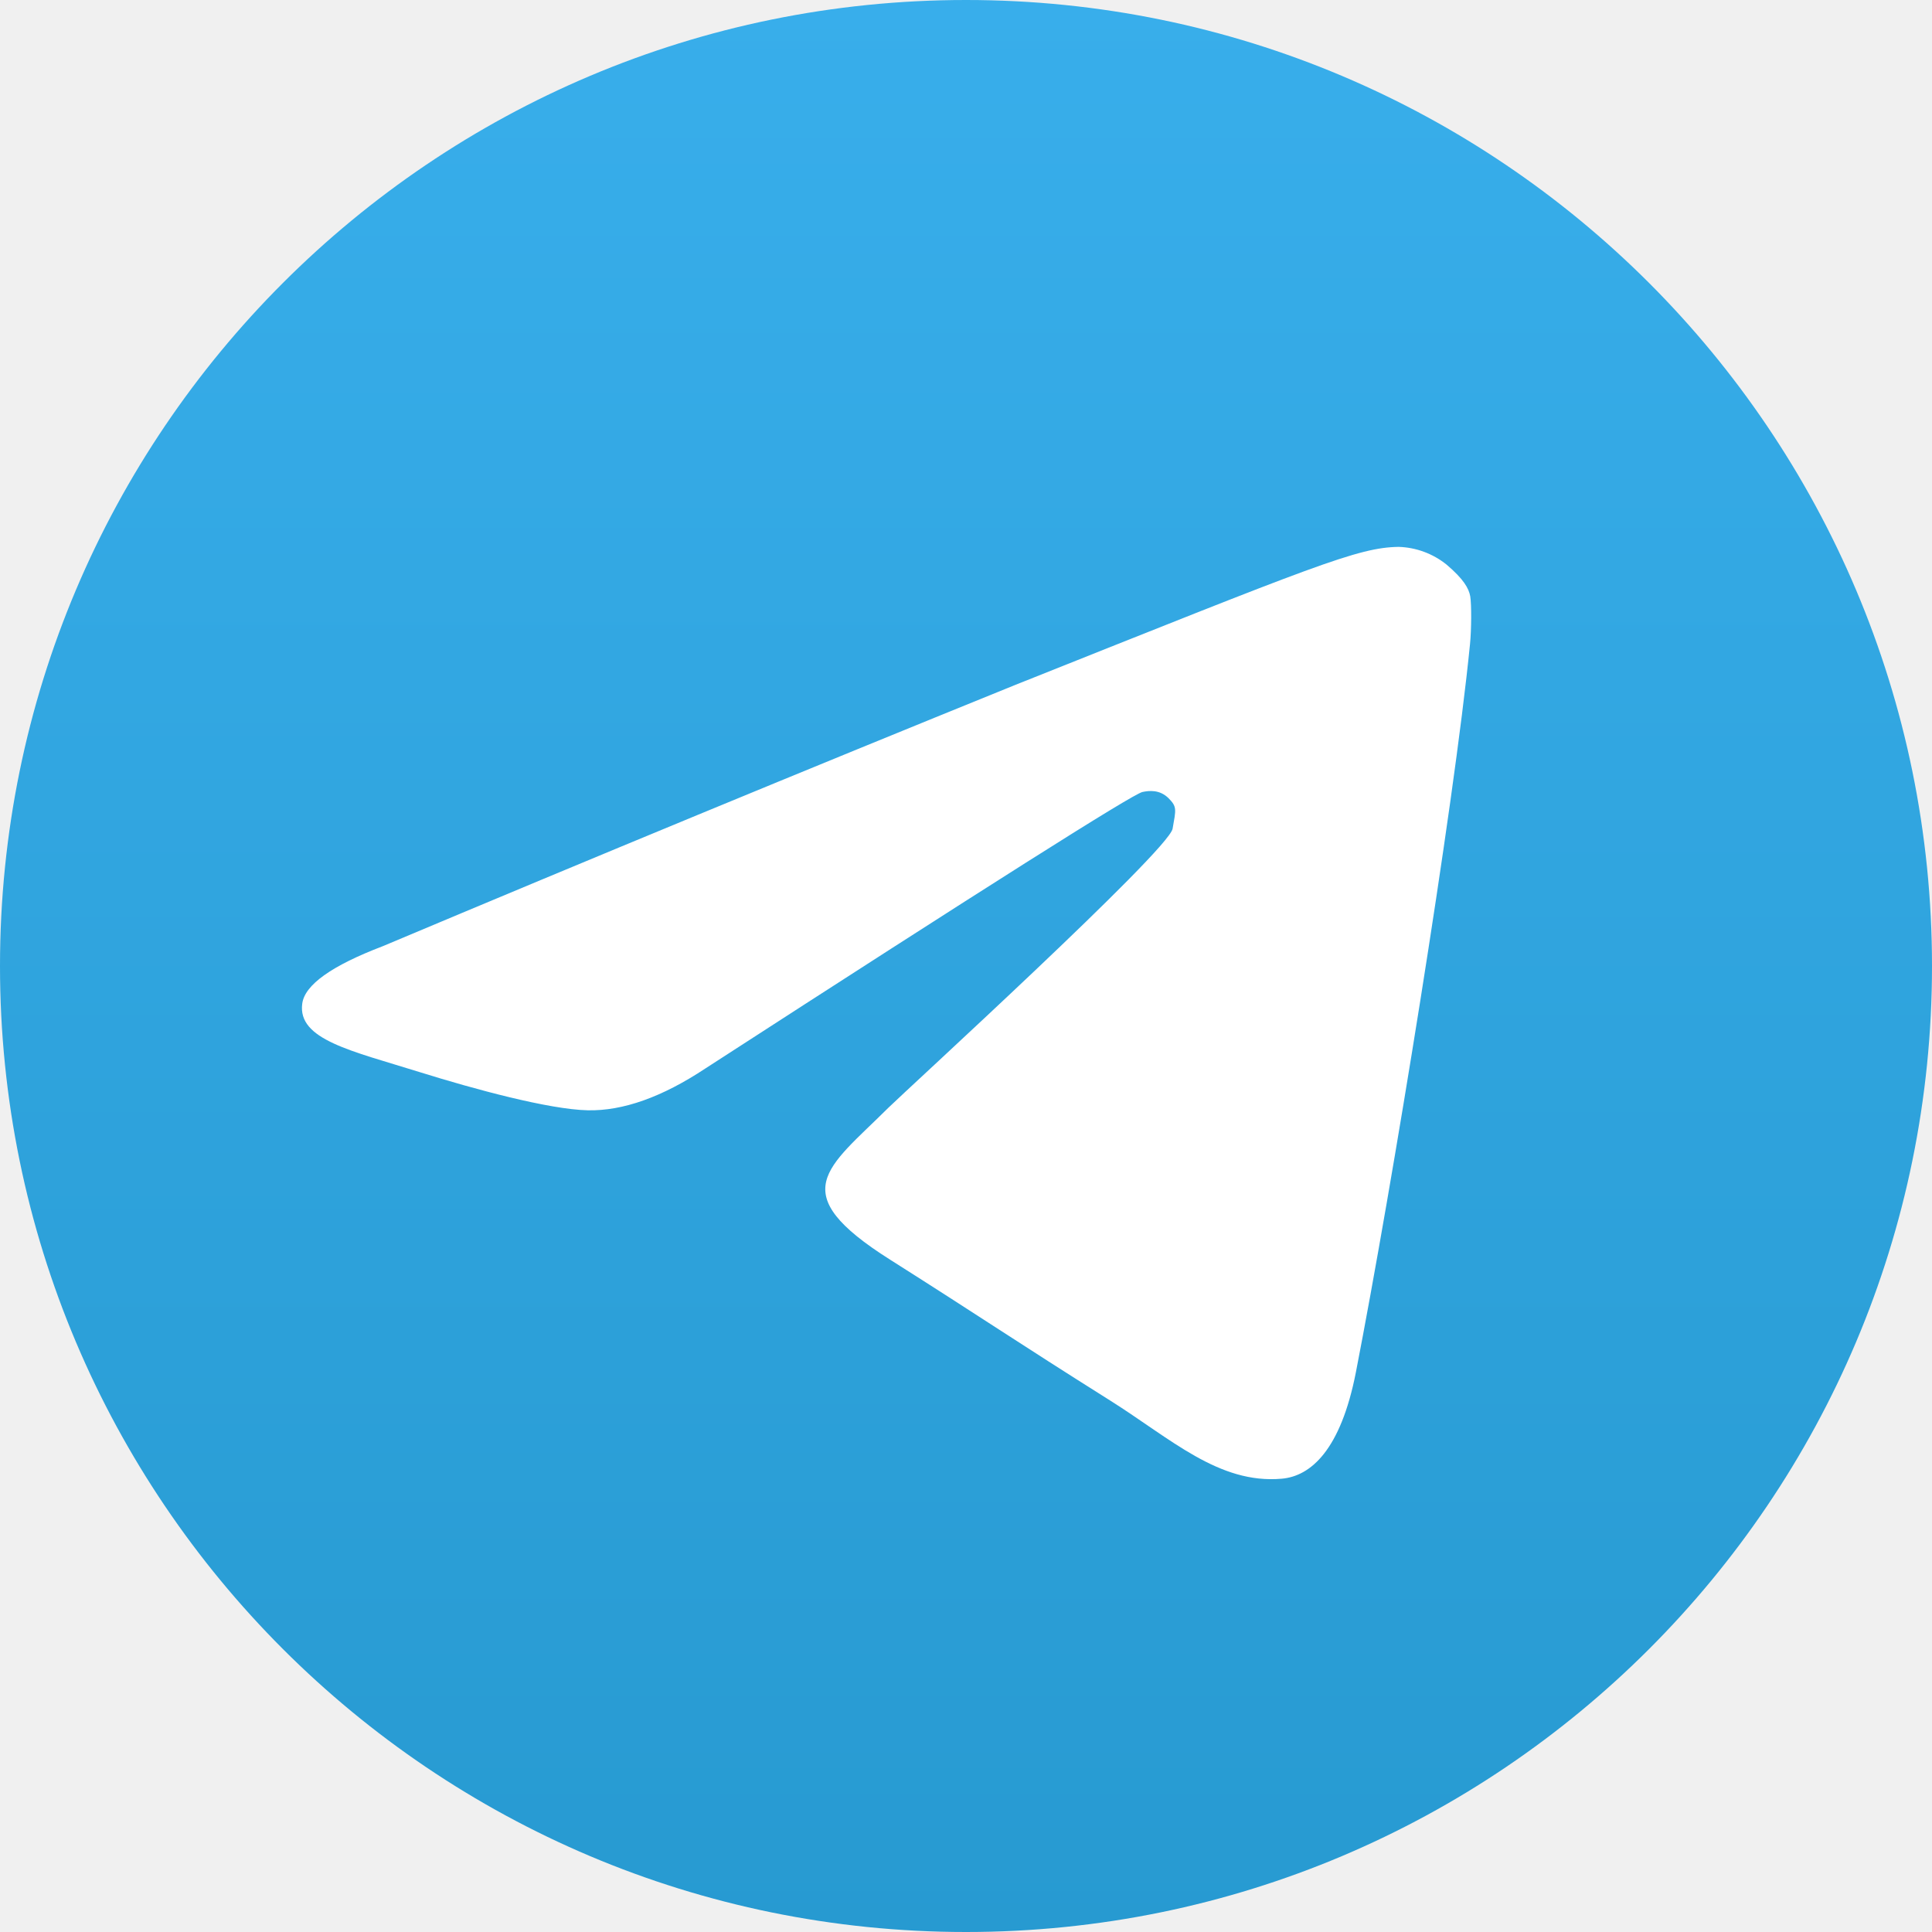
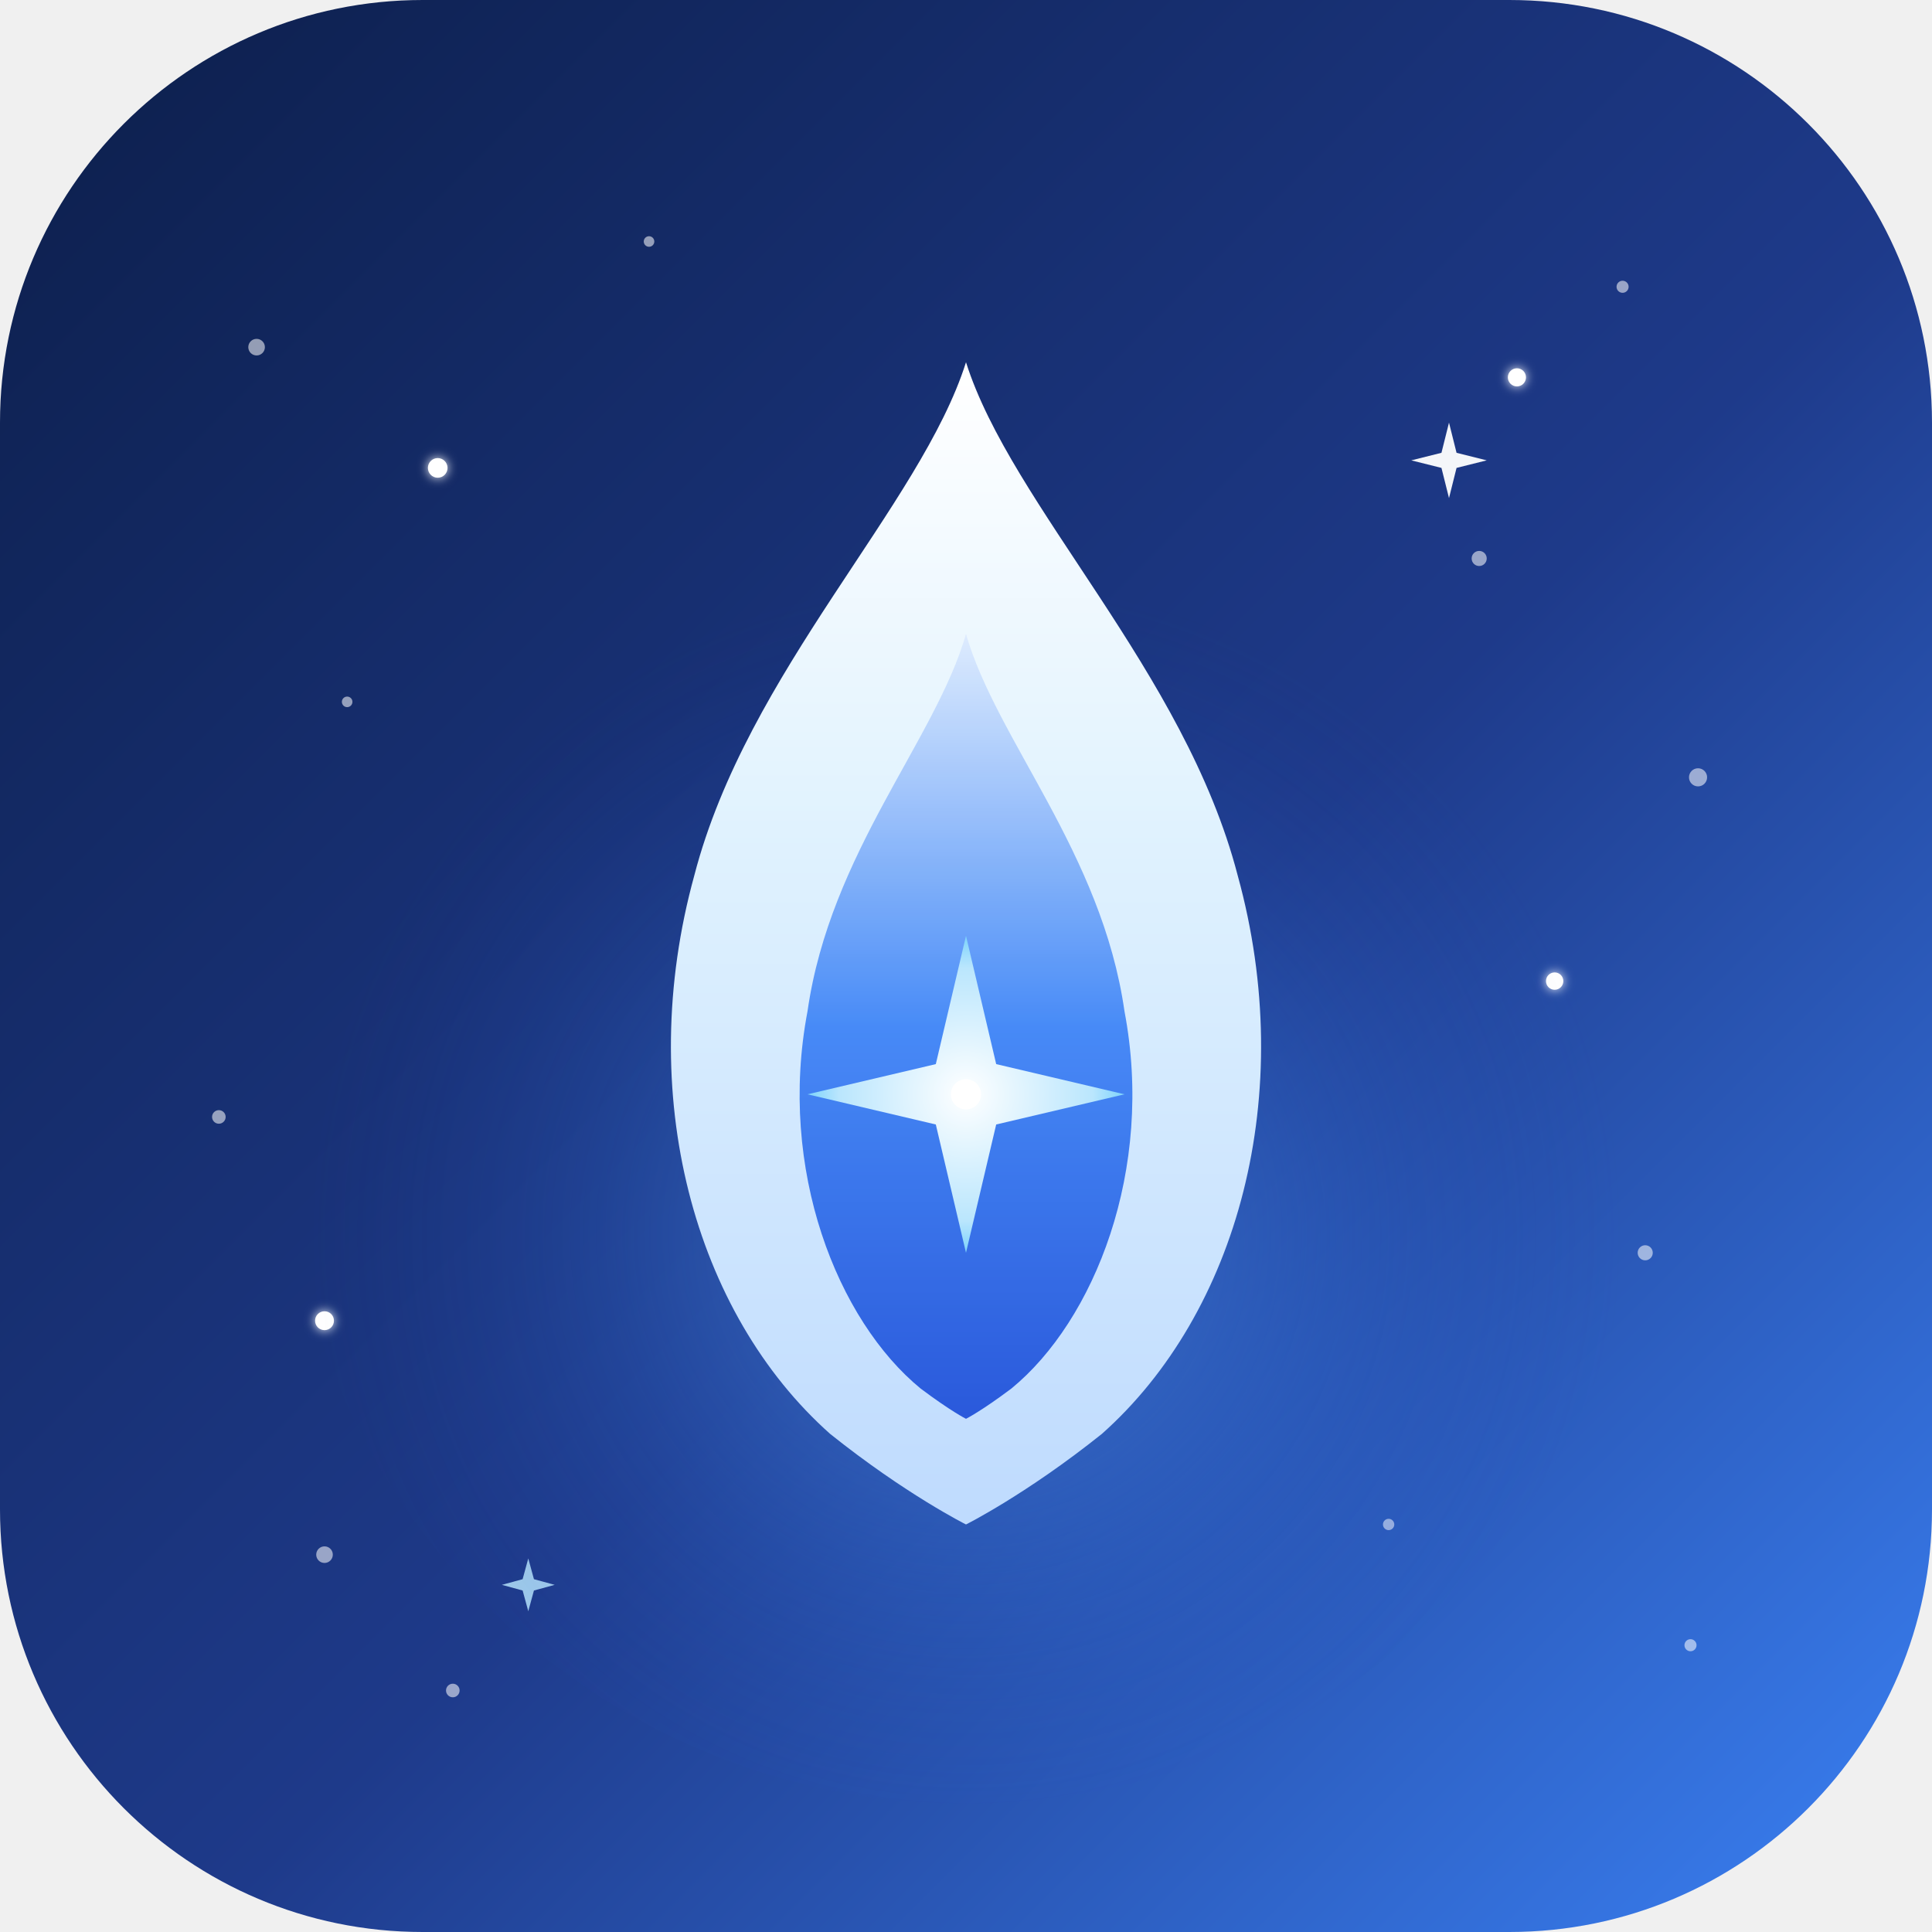
- <svg xmlns="http://www.w3.org/2000/svg" width="16" height="16" viewBox="0 0 16 16">
+ <svg xmlns="http://www.w3.org/2000/svg" width="512" height="512" viewBox="0 0 512 512">
  <defs>
-     <linearGradient id="a" x1="50%" x2="50%" y1="0%" y2="100%">
-       <stop offset="0%" stop-color="#38AEEB" />
-       <stop offset="100%" stop-color="#279AD1" />
+     <linearGradient id="bgGrad" x1="0%" y1="0%" x2="100%" y2="100%">
+       <stop offset="0%" stop-color="#0c1e4a" />
+       <stop offset="55%" stop-color="#1e3a8a" />
+       <stop offset="100%" stop-color="#3b82f6" />
    </linearGradient>
+     <radialGradient id="haloGrad" cx="50%" cy="58%" r="48%">
+       <stop offset="0%" stop-color="#60a5fa" stop-opacity="0.55" />
+       <stop offset="55%" stop-color="#3b82f6" stop-opacity="0.18" />
+       <stop offset="100%" stop-color="#1e40af" stop-opacity="0" />
+     </radialGradient>
+     <linearGradient id="flameOuter" x1="50%" y1="0%" x2="50%" y2="100%">
+       <stop offset="0%" stop-color="#ffffff" />
+       <stop offset="40%" stop-color="#e0f2fe" />
+       <stop offset="100%" stop-color="#bfdbfe" />
+     </linearGradient>
+     <linearGradient id="flameInner" x1="50%" y1="0%" x2="50%" y2="100%">
+       <stop offset="0%" stop-color="#dbeafe" />
+       <stop offset="50%" stop-color="#3b82f6" />
+       <stop offset="100%" stop-color="#1d4ed8" />
+     </linearGradient>
+     <radialGradient id="sparkGrad" cx="50%" cy="50%" r="50%">
+       <stop offset="0%" stop-color="#ffffff" />
+       <stop offset="80%" stop-color="#bae6fd" />
+       <stop offset="100%" stop-color="#7dd3fc" />
+     </radialGradient>
+     <filter id="starGlow" x="-50%" y="-50%" width="200%" height="200%">
+       <feGaussianBlur stdDeviation="1.4" result="b" />
+       <feMerge>
+         <feMergeNode in="b" />
+         <feMergeNode in="SourceGraphic" />
+       </feMerge>
+     </filter>
  </defs>
-   <g fill="none" fill-rule="evenodd">
-     <circle cx="8" cy="8" r="8" fill="url(#a)" />
-     <path fill="#FFF" d="M3.17 7.836a437.18 437.18 0 0 1 5.236-2.163c2.493-.994 2.84-1.139 3.177-1.144a.666.666 0 0 1 .397.147c.141.12.184.196.196.263.011.067.01.276-.002.395-.135 1.361-.648 4.504-.945 6.03-.126.645-.374.861-.614.882-.521.046-.917-.33-1.422-.648-.79-.497-1.054-.68-1.82-1.165-.887-.56-.522-.755-.017-1.258.132-.131 2.322-2.13 2.355-2.312.028-.16.038-.181-.034-.253-.073-.072-.16-.063-.216-.051-.08.017-1.286.78-3.62 2.29-.358.237-.682.352-.973.346-.32-.007-.937-.174-1.395-.317-.563-.176-1.01-.268-.97-.566.02-.155.242-.314.667-.476z" />
+   <rect width="512" height="512" rx="112" ry="112" fill="url(#bgGrad)" />
+   <g fill="#ffffff" opacity="0.55">
+     <circle cx="68" cy="92" r="2.2" />
+     <circle cx="430" cy="76" r="1.6" />
+     <circle cx="392" cy="148" r="2.0" />
+     <circle cx="92" cy="186" r="1.4" />
+     <circle cx="450" cy="206" r="2.4" />
+     <circle cx="58" cy="296" r="1.8" />
+     <circle cx="436" cy="332" r="2.0" />
+     <circle cx="86" cy="412" r="2.2" />
+     <circle cx="448" cy="436" r="1.6" />
+     <circle cx="120" cy="448" r="1.8" />
+     <circle cx="368" cy="404" r="1.5" />
+     <circle cx="172" cy="64" r="1.4" />
+   </g>
+   <g fill="#ffffff" filter="url(#starGlow)">
+     <circle cx="116" cy="124" r="2.6" />
+     <circle cx="402" cy="100" r="2.4" />
+     <circle cx="86" cy="350" r="2.5" />
+     <circle cx="412" cy="260" r="2.3" />
+   </g>
+   <g transform="translate(384 122)" fill="#ffffff" opacity="0.95">
+     <path d="M0 -10 L2 -2 L10 0 L2 2 L0 10 L-2 2 L-10 0 L-2 -2 Z" />
+   </g>
+   <g transform="translate(140 420)" fill="#bae6fd" opacity="0.85">
+     <path d="M0 -7 L1.5 -1.5 L7 0 L1.5 1.5 L0 7 L-1.5 1.5 L-7 0 L-1.5 -1.5 Z" />
+   </g>
+   <circle cx="256" cy="298" r="180" fill="url(#haloGrad)" />
+   <path d="M256 96            C 244 134, 198 178, 184 232            C 168 290, 184 348, 220 380            C 240 396, 256 404, 256 404            C 256 404, 272 396, 292 380            C 328 348, 344 290, 328 232            C 314 178, 268 134, 256 96 Z" fill="url(#flameOuter)" />
+   <path d="M256 168            C 248 196, 220 226, 214 268            C 206 310, 222 350, 244 368            C 252 374, 256 376, 256 376            C 256 376, 260 374, 268 368            C 290 350, 306 310, 298 268            C 292 226, 264 196, 256 168 Z" fill="url(#flameInner)" opacity="0.92" />
+   <g transform="translate(256 290)">
+     <path d="M0 -42 L8 -8 L42 0 L8 8 L0 42 L-8 8 L-42 0 L-8 -8 Z" fill="url(#sparkGrad)" />
+     <circle cx="0" cy="0" r="4" fill="#ffffff" />
  </g>
</svg>
